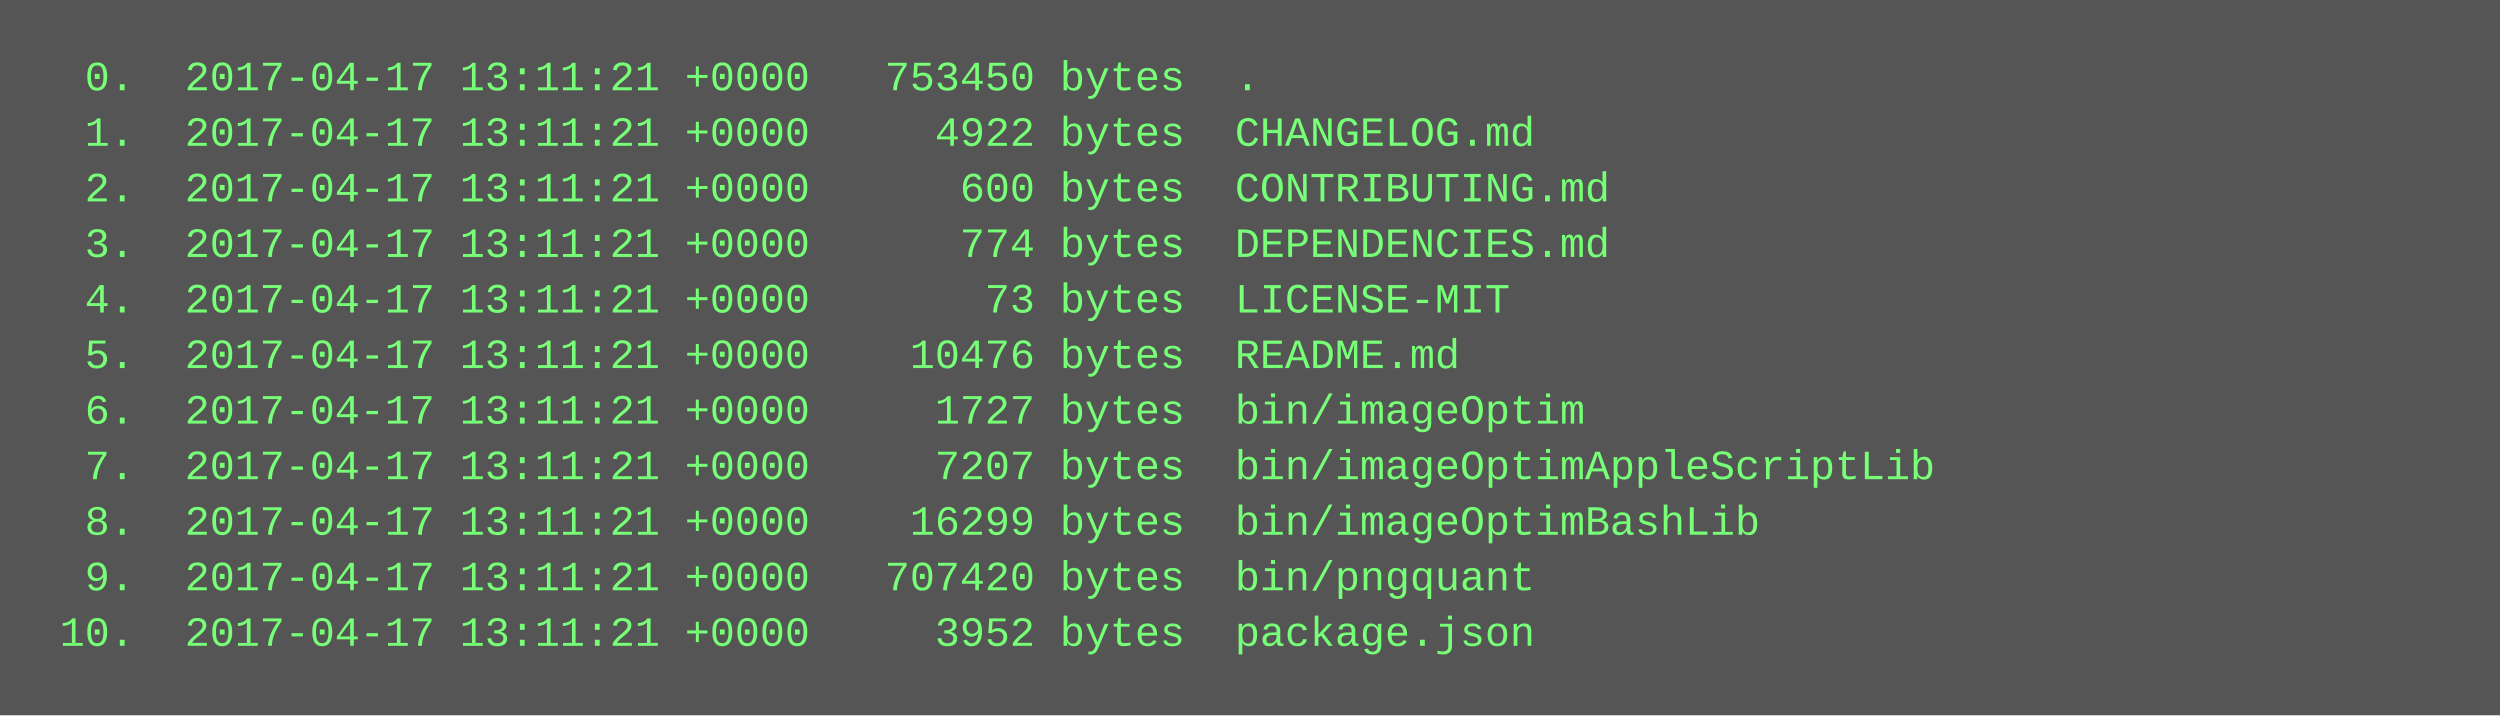
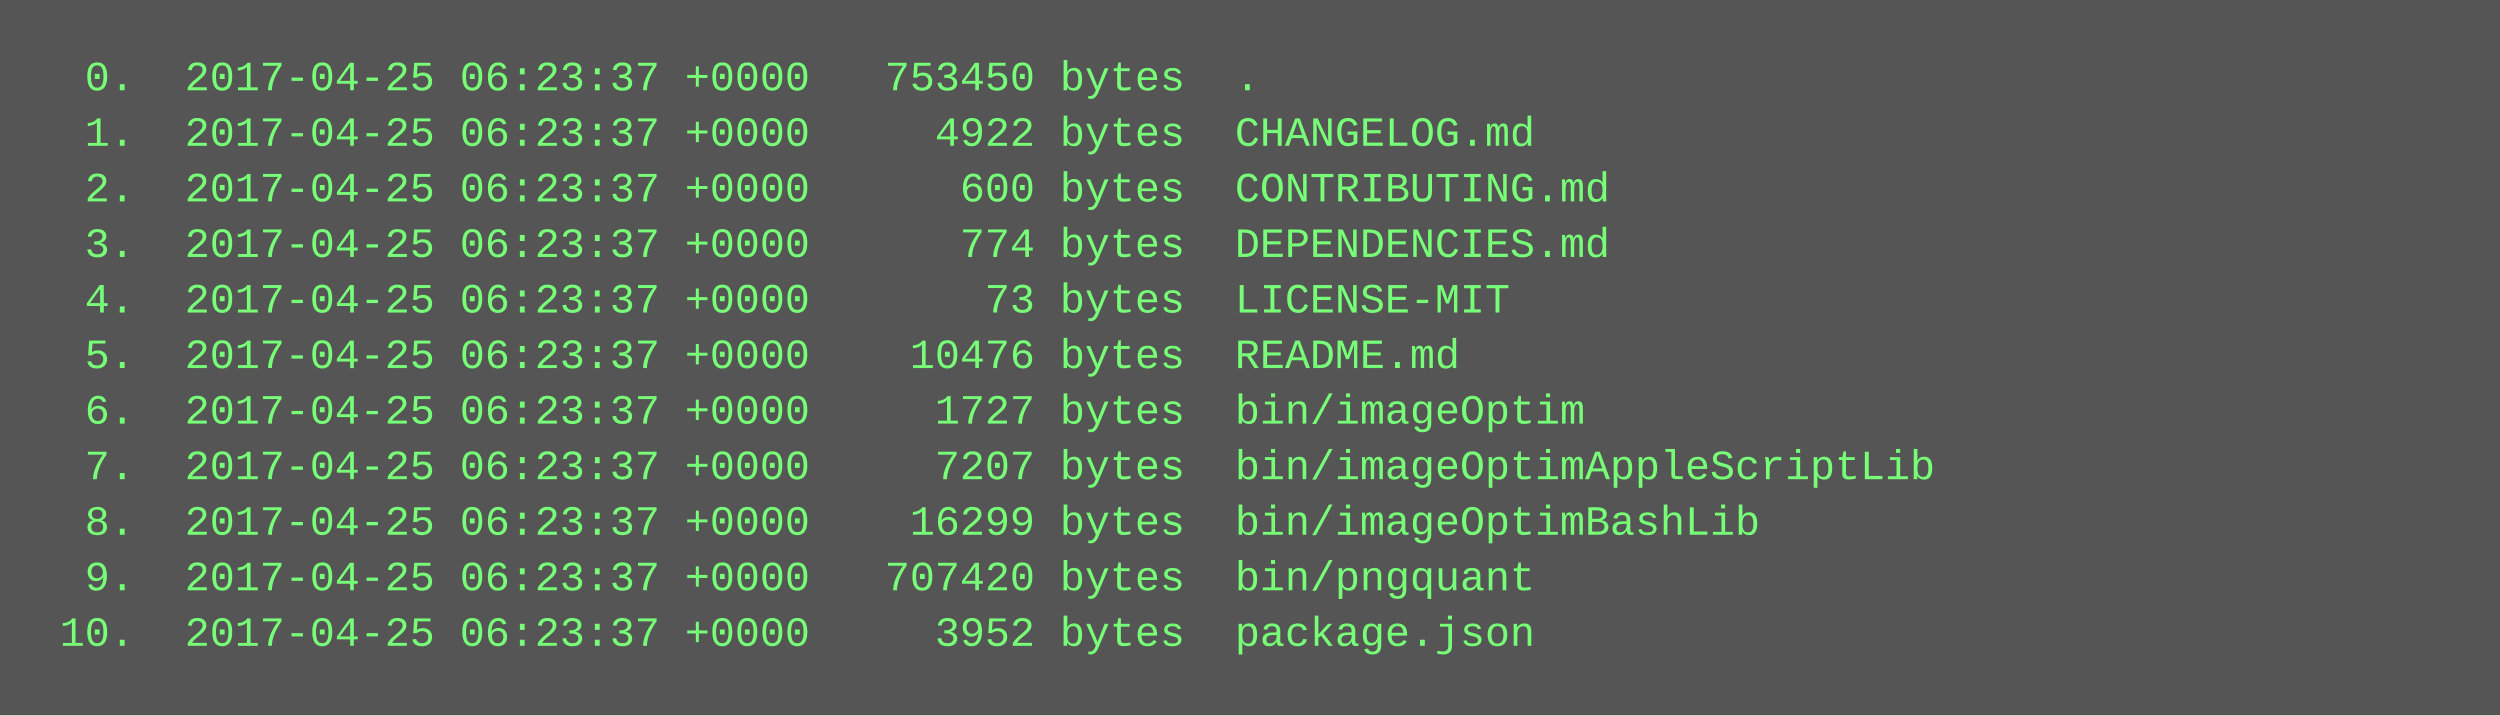
<svg xmlns="http://www.w3.org/2000/svg" height="206" width="720">
  <rect height="206" fill="#555" width="720" />
  <text fill="#7f7" font-family="Courier New" font-size="12" xml:space="preserve">
-     <tspan x="10" y="26">  0.  2017-04-17 13:11:21 +0000   753450 bytes  .</tspan>
-     <tspan x="10" y="42">  1.  2017-04-17 13:11:21 +0000     4922 bytes  CHANGELOG.md</tspan>
-     <tspan x="10" y="58">  2.  2017-04-17 13:11:21 +0000      600 bytes  CONTRIBUTING.md</tspan>
-     <tspan x="10" y="74">  3.  2017-04-17 13:11:21 +0000      774 bytes  DEPENDENCIES.md</tspan>
-     <tspan x="10" y="90">  4.  2017-04-17 13:11:21 +0000       73 bytes  LICENSE-MIT</tspan>
-     <tspan x="10" y="106">  5.  2017-04-17 13:11:21 +0000    10476 bytes  README.md</tspan>
-     <tspan x="10" y="122">  6.  2017-04-17 13:11:21 +0000     1727 bytes  bin/imageOptim</tspan>
-     <tspan x="10" y="138">  7.  2017-04-17 13:11:21 +0000     7207 bytes  bin/imageOptimAppleScriptLib</tspan>
-     <tspan x="10" y="154">  8.  2017-04-17 13:11:21 +0000    16299 bytes  bin/imageOptimBashLib</tspan>
-     <tspan x="10" y="170">  9.  2017-04-17 13:11:21 +0000   707420 bytes  bin/pngquant</tspan>
-     <tspan x="10" y="186"> 10.  2017-04-17 13:11:21 +0000     3952 bytes  package.json</tspan>
+     <tspan x="10" y="26">  0.  2017-04-25 06:23:37 +0000   753450 bytes  .</tspan>
+     <tspan x="10" y="42">  1.  2017-04-25 06:23:37 +0000     4922 bytes  CHANGELOG.md</tspan>
+     <tspan x="10" y="58">  2.  2017-04-25 06:23:37 +0000      600 bytes  CONTRIBUTING.md</tspan>
+     <tspan x="10" y="74">  3.  2017-04-25 06:23:37 +0000      774 bytes  DEPENDENCIES.md</tspan>
+     <tspan x="10" y="90">  4.  2017-04-25 06:23:37 +0000       73 bytes  LICENSE-MIT</tspan>
+     <tspan x="10" y="106">  5.  2017-04-25 06:23:37 +0000    10476 bytes  README.md</tspan>
+     <tspan x="10" y="122">  6.  2017-04-25 06:23:37 +0000     1727 bytes  bin/imageOptim</tspan>
+     <tspan x="10" y="138">  7.  2017-04-25 06:23:37 +0000     7207 bytes  bin/imageOptimAppleScriptLib</tspan>
+     <tspan x="10" y="154">  8.  2017-04-25 06:23:37 +0000    16299 bytes  bin/imageOptimBashLib</tspan>
+     <tspan x="10" y="170">  9.  2017-04-25 06:23:37 +0000   707420 bytes  bin/pngquant</tspan>
+     <tspan x="10" y="186"> 10.  2017-04-25 06:23:37 +0000     3952 bytes  package.json</tspan>
  </text>
</svg>
